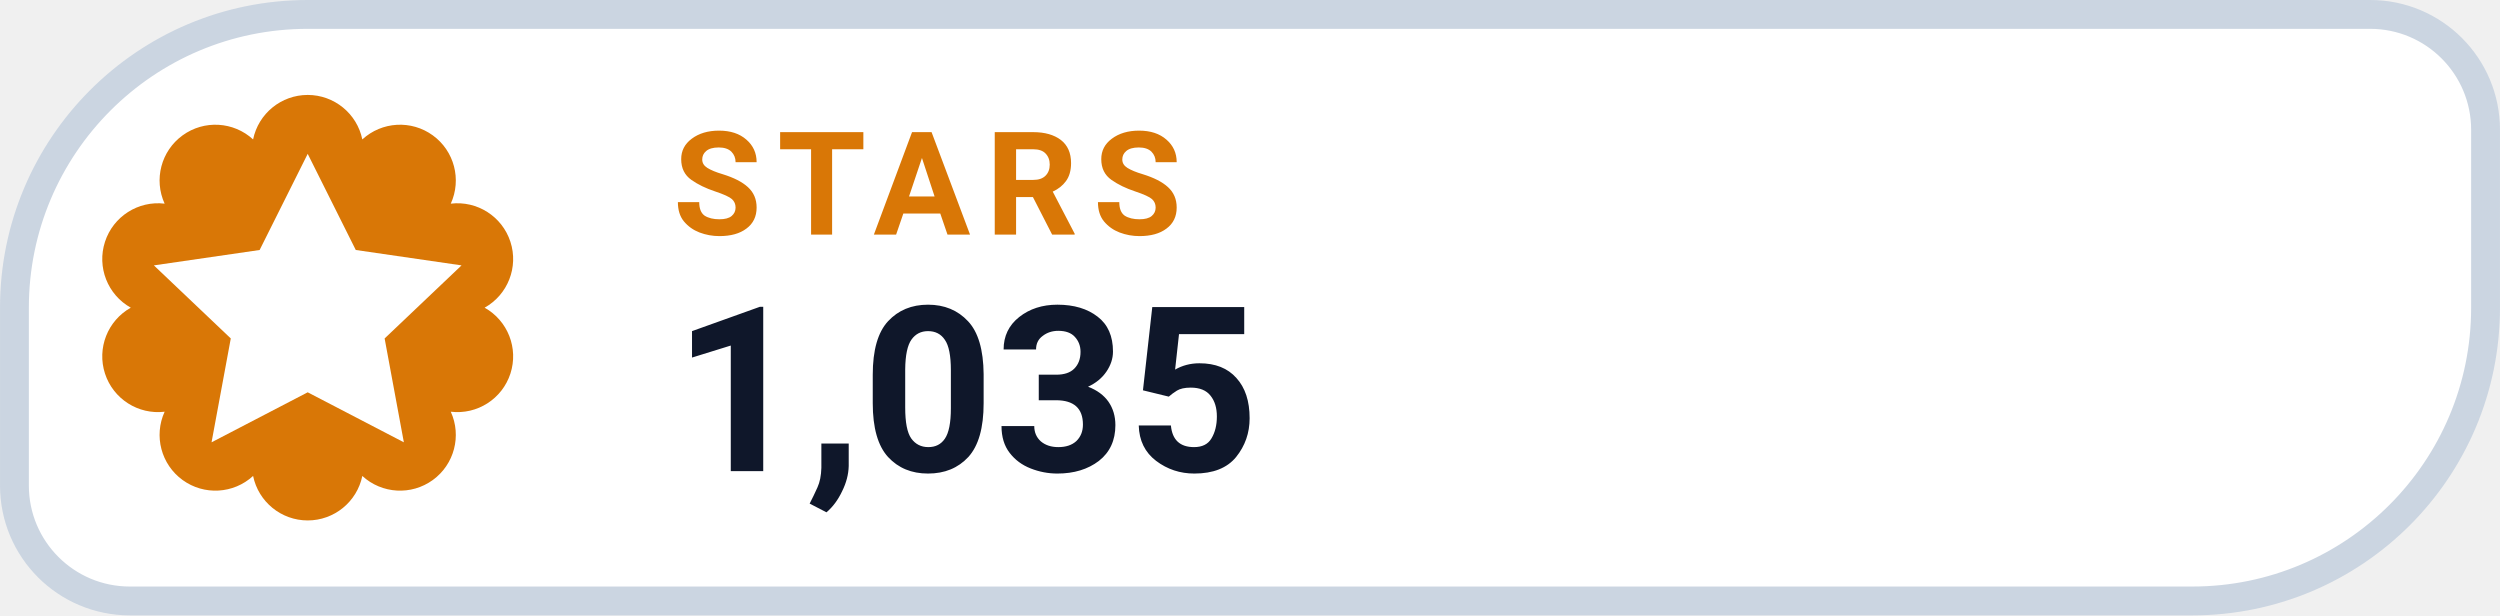
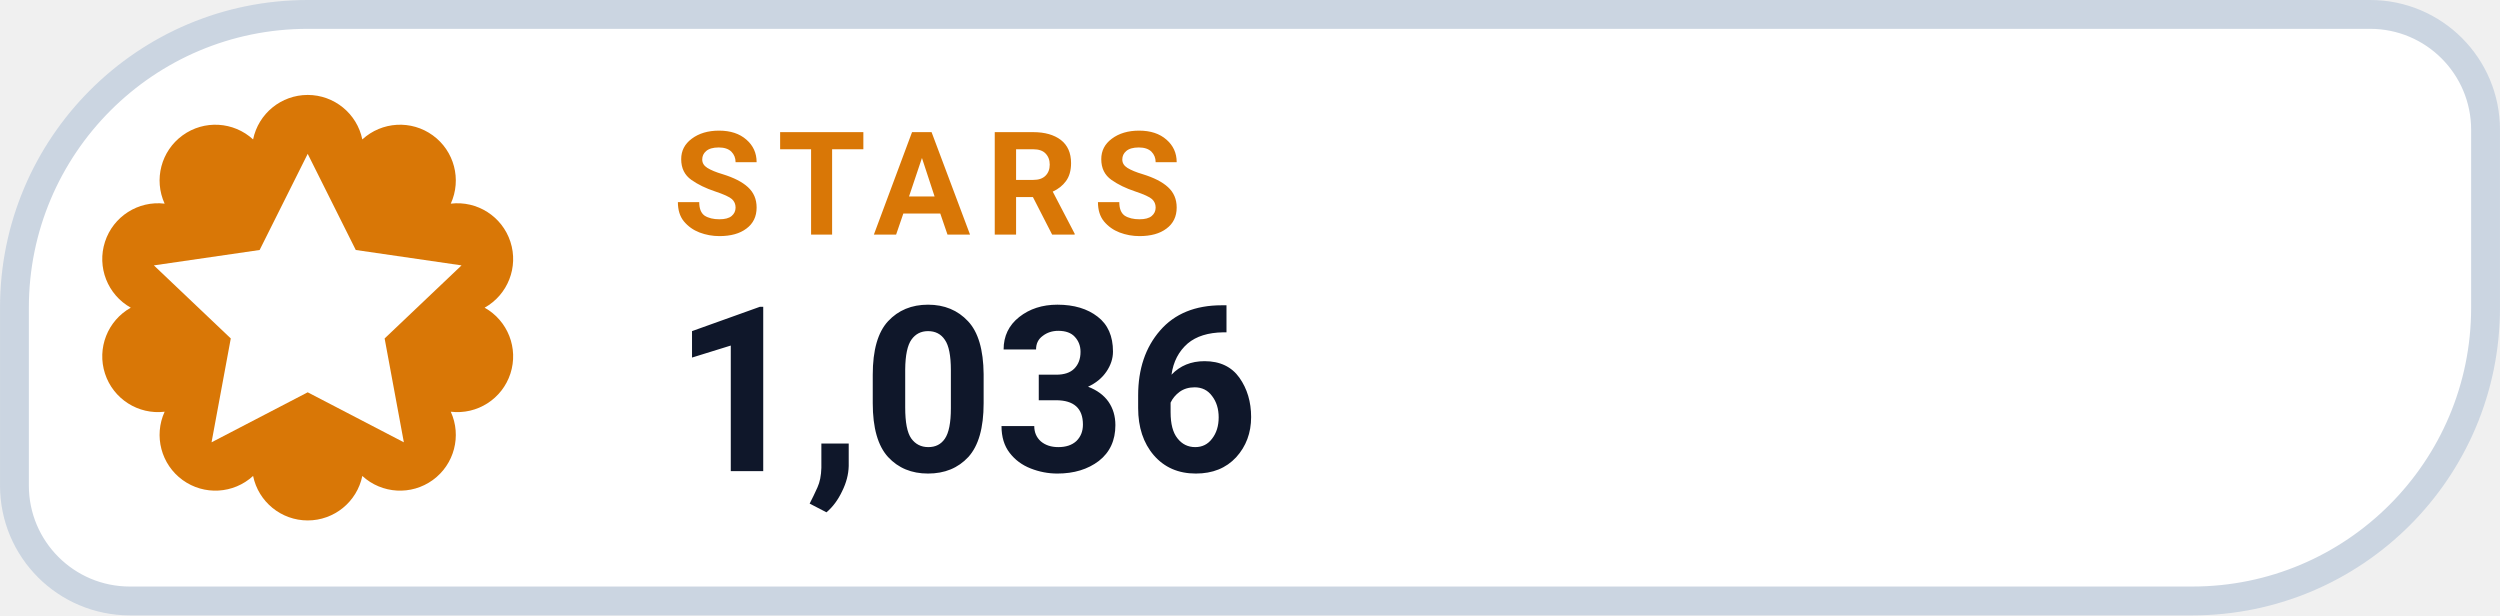
- <svg xmlns="http://www.w3.org/2000/svg" width="126" height="31.015" viewBox="0 0 130 32" role="img" aria-label="STARS 1,035">
+ <svg xmlns="http://www.w3.org/2000/svg" width="126" height="31.015" viewBox="0 0 130 32" role="img" aria-label="STARS 1,036">
  <path d="M 16.00 0.75 H 123.25 A 6.00 6.00 0 0 1 129.25 6.75 V 16.00 A 15.25 15.25 0 0 1 114.00 31.25 H 6.75 A 6.00 6.00 0 0 1 0.75 25.25 V 16.00 A 15.25 15.25 0 0 1 16.00 0.75 Z" fill="#FFFFFF" stroke="#CBD5E1" stroke-width="1.5" />
  <path d="M 13.16 7.25 A 2.90 2.90 0 0 1 18.84 7.25 A 2.90 2.90 0 0 1 23.44 10.59 A 2.90 2.90 0 0 1 25.20 16.00 A 2.90 2.90 0 0 1 23.44 21.41 A 2.90 2.90 0 0 1 18.84 24.75 A 2.90 2.90 0 0 1 13.16 24.75 A 2.90 2.90 0 0 1 8.56 21.41 A 2.90 2.90 0 0 1 6.80 16.00 A 2.90 2.90 0 0 1 8.56 10.59 A 2.90 2.90 0 0 1 13.16 7.25 Z" fill="#D97706" />
  <g transform="translate(16 16)" style="color:#FFFFFF;">
    <path d="M0 -8 l2.5 5 5.5 .8 -4 3.8 1 5.4 -5 -2.6 -5 2.6 1 -5.4 -4 -3.8 5.5 -.8 Z" fill="currentColor" />
  </g>
  <text x="35" y="12.2" fill="#D97706" font-family="-apple-system,BlinkMacSystemFont,'Segoe UI',Roboto,Helvetica,Arial,sans-serif" font-size="7.5" font-weight="700" letter-spacing=".8">STARS</text>
-   <text x="35" y="24.5" fill="#0F172A" font-family="-apple-system,BlinkMacSystemFont,'Segoe UI',Roboto,Helvetica,Arial,sans-serif" font-size="12" font-weight="750">1,035</text>
+   <text x="35" y="24.5" fill="#0F172A" font-family="-apple-system,BlinkMacSystemFont,'Segoe UI',Roboto,Helvetica,Arial,sans-serif" font-size="12" font-weight="750">1,036</text>
</svg>
